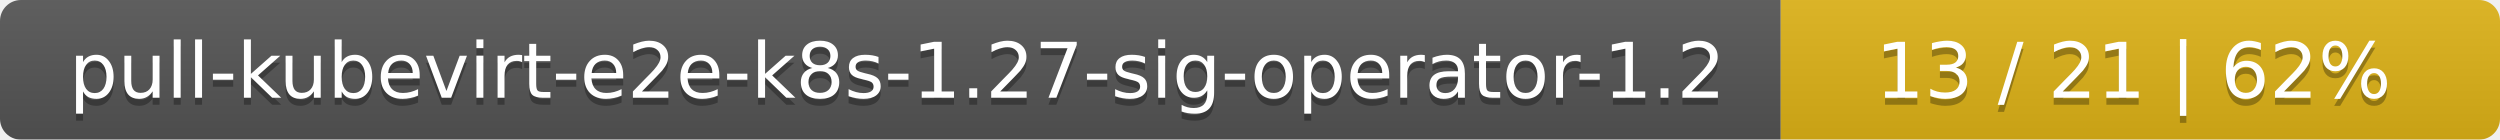
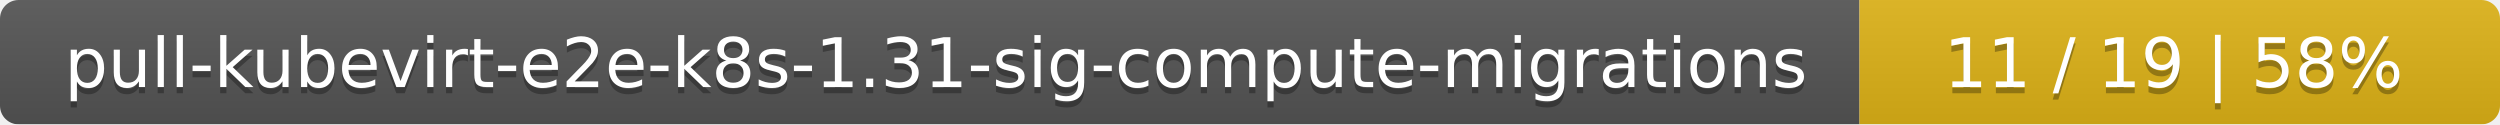
- <svg xmlns="http://www.w3.org/2000/svg" width="358" height="20">
+ <svg xmlns="http://www.w3.org/2000/svg" width="402" height="20">
  <linearGradient id="smooth" x2="0" y2="100%">
    <stop offset="0" stop-color="#bbb" stop-opacity=".1" />
    <stop offset="1" stop-opacity=".1" />
  </linearGradient>
  <mask id="round">
-     <rect width="358" height="20" rx="3" fill="#fff" />
+     <rect width="402" height="20" rx="3" fill="#fff" />
  </mask>
  <g mask="url(#round)">
-     <rect width="255" height="20" fill="#555" />
-     <rect x="255" width="103" height="20" fill="#dfb317" />
-     <rect width="358" height="20" fill="url(#smooth)" />
+     <rect width="299" height="20" fill="#555" />
+     <rect x="299" width="103" height="20" fill="#dfb317" />
+     <rect width="402" height="20" fill="url(#smooth)" />
  </g>
  <g fill="#fff" text-anchor="middle" font-family="DejaVu Sans,Verdana,Geneva,sans-serif" font-size="11">
-     <text x="128.5" y="15" fill="#010101" fill-opacity=".3">pull-kubevirt-e2e-k8s-1.27-sig-operator-1.2</text>
-     <text x="128.5" y="14">pull-kubevirt-e2e-k8s-1.27-sig-operator-1.2</text>
-     <text x="305.5" y="15" fill="#010101" fill-opacity=".3">13 / 21    |    62%</text>
-     <text x="305.5" y="14">13 / 21    |    62%</text>
+     <text x="150.5" y="15" fill="#010101" fill-opacity=".3">pull-kubevirt-e2e-k8s-1.31-sig-compute-migrations</text>
+     <text x="150.5" y="14">pull-kubevirt-e2e-k8s-1.31-sig-compute-migrations</text>
+     <text x="349.5" y="15" fill="#010101" fill-opacity=".3">11 / 19    |    58%</text>
+     <text x="349.5" y="14">11 / 19    |    58%</text>
  </g>
</svg>
